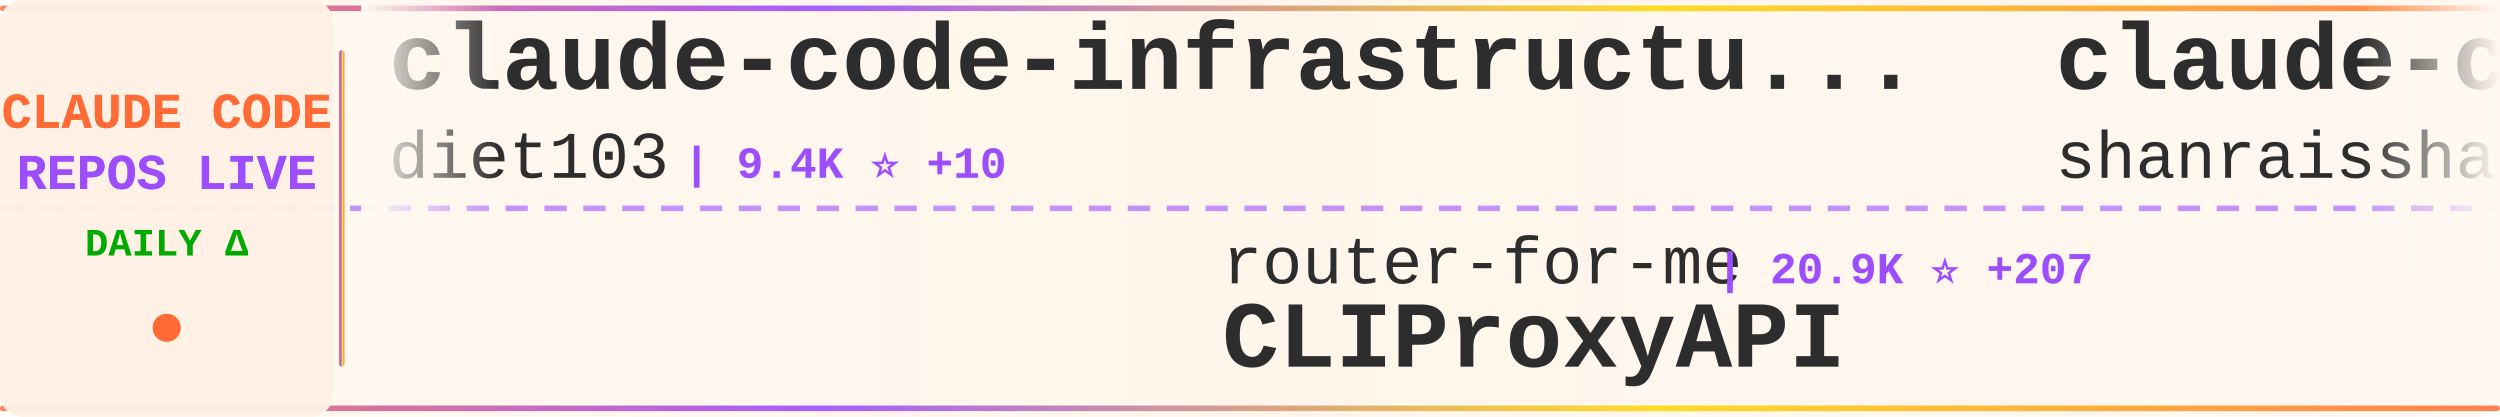
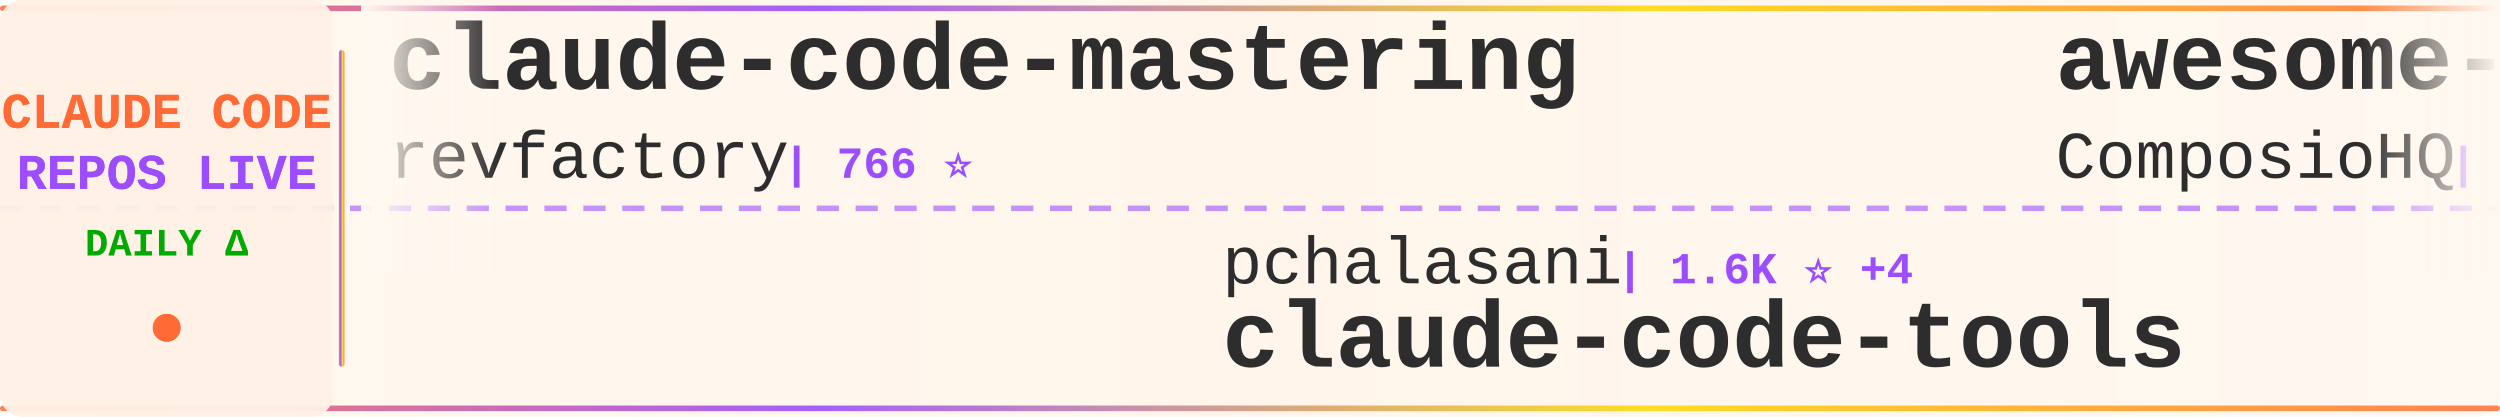
<svg xmlns="http://www.w3.org/2000/svg" width="900" height="150">
  <defs>
    <linearGradient id="tickerBg" x1="0%" y1="0%" x2="100%" y2="0%">
      <stop offset="0%" style="stop-color:#fff8f0;stop-opacity:0.98" />
      <stop offset="50%" style="stop-color:#fff5eb;stop-opacity:1" />
      <stop offset="100%" style="stop-color:#fff8f0;stop-opacity:0.98" />
    </linearGradient>
    <linearGradient id="borderGrad" x1="0%" y1="0%" x2="100%" y2="0%">
      <stop offset="0%" style="stop-color:#FF6B35;stop-opacity:0.85">
        <animate attributeName="stop-opacity" values="0.85;1;0.85" dur="2s" repeatCount="indefinite" />
      </stop>
      <stop offset="33%" style="stop-color:#9C4EFF;stop-opacity:0.9">
        <animate attributeName="stop-opacity" values="0.9;1;0.9" dur="2.2s" repeatCount="indefinite" />
      </stop>
      <stop offset="66%" style="stop-color:#FFD700;stop-opacity:0.85">
        <animate attributeName="stop-opacity" values="0.85;1;0.85" dur="1.8s" repeatCount="indefinite" />
      </stop>
      <stop offset="100%" style="stop-color:#FF6B35;stop-opacity:0.85">
        <animate attributeName="stop-opacity" values="0.85;1;0.85" dur="2s" repeatCount="indefinite" />
      </stop>
    </linearGradient>
    <filter id="textGlow">
      <feGaussianBlur stdDeviation="0.15" result="coloredBlur" />
      <feMerge>
        <feMergeNode in="coloredBlur" />
        <feMergeNode in="SourceGraphic" />
      </feMerge>
    </filter>
    <filter id="metricGlow">
      <feGaussianBlur stdDeviation="0.2" result="coloredBlur" />
      <feMerge>
        <feMergeNode in="coloredBlur" />
        <feMergeNode in="SourceGraphic" />
      </feMerge>
    </filter>
    <linearGradient id="leftFade" x1="0%" y1="0%" x2="100%" y2="0%">
      <stop offset="0%" style="stop-color:#fff8f0;stop-opacity:1" />
      <stop offset="100%" style="stop-color:#fff8f0;stop-opacity:0" />
    </linearGradient>
    <linearGradient id="rightFade" x1="0%" y1="0%" x2="100%" y2="0%">
      <stop offset="0%" style="stop-color:#fff8f0;stop-opacity:0" />
      <stop offset="100%" style="stop-color:#fff8f0;stop-opacity:1" />
    </linearGradient>
  </defs>
  <rect width="900" height="150" fill="url(#tickerBg)" rx="8" />
  <rect x="0" y="2" width="900" height="2" fill="url(#borderGrad)" rx="1" />
  <rect x="0" y="146" width="900" height="2" fill="url(#borderGrad)" rx="1" />
  <line x1="0" y1="75" x2="900" y2="75" stroke="#9C4EFF" stroke-width="2" stroke-dasharray="8 6" opacity="0.6" />
  <rect x="0" y="0" width="120" height="150" fill="#fff0e6" opacity="0.95" rx="8" />
  <text x="60" y="46" font-family="'Courier New', monospace" font-size="18" font-weight="bold" fill="#FF6B35" text-anchor="middle" filter="url(#textGlow)">
    CLAUDE CODE
  </text>
  <text x="60" y="68" font-family="'Courier New', monospace" font-size="18" font-weight="bold" fill="#9C4EFF" text-anchor="middle" filter="url(#textGlow)">
    REPOS LIVE
  </text>
  <text x="60" y="92" font-family="'Courier New', monospace" font-size="14" font-weight="bold" fill="#00aa00" text-anchor="middle">
    DAILY Δ
  </text>
  <circle cx="60" cy="118" r="5" fill="#FF6B35" filter="url(#metricGlow)">
    <animate attributeName="r" values="4;6;4" dur="1.5s" repeatCount="indefinite" />
    <animate attributeName="opacity" values="0.6;1;0.6" dur="1.5s" repeatCount="indefinite" />
  </circle>
  <rect x="122" y="18" width="2" height="114" fill="url(#borderGrad)" rx="1" />
  <clipPath id="tickerClip">
    <rect x="130" y="0" width="770" height="150" />
  </clipPath>
  <g clip-path="url(#tickerClip)">
    <g id="tickerItems">
      <animateTransform attributeName="transform" attributeType="XML" type="translate" from="0 0" to="-3000 0" dur="54s" repeatCount="indefinite" />
      <g transform="translate(0, 0)">
-         <text x="140" y="32" font-family="'Courier New', monospace" font-size="34" font-weight="bold" fill="#2d2d2d">claude-code-infrastructu...</text>
-         <text x="140" y="64" font-family="'Courier New', monospace" font-size="24" font-weight="normal" fill="#2d2d2d" opacity="1.0">diet103</text>
-         <text x="246" y="64" font-family="'Courier New', monospace" font-size="16" font-weight="bold" fill="#9C4EFF"> | 9.4K ⭐ +10</text>
+         <text x="140" y="32" font-family="'Courier New', monospace" font-size="34" font-weight="bold" fill="#2d2d2d">claude-code-mastering</text>
+         <text x="140" y="64" font-family="'Courier New', monospace" font-size="24" font-weight="normal" fill="#2d2d2d" opacity="1.0">revfactory</text>
+         <text x="282" y="64" font-family="'Courier New', monospace" font-size="16" font-weight="bold" fill="#9C4EFF"> | 766 ⭐</text>
      </g>
      <g transform="translate(300, 0)">
-         <text x="140" y="102" font-family="'Courier New', monospace" font-size="24" font-weight="normal" fill="#2d2d2d" opacity="1.0">router-for-me</text>
-         <text x="318" y="102" font-family="'Courier New', monospace" font-size="16" font-weight="bold" fill="#9C4EFF"> | 20.9K ⭐ +207</text>
-         <text x="140" y="132" font-family="'Courier New', monospace" font-size="34" font-weight="bold" fill="#2d2d2d">CLIProxyAPI</text>
+         <text x="140" y="102" font-family="'Courier New', monospace" font-size="24" font-weight="normal" fill="#2d2d2d" opacity="1.0">pchalasani</text>
+         <text x="282" y="102" font-family="'Courier New', monospace" font-size="16" font-weight="bold" fill="#9C4EFF"> | 1.6K ⭐ +4</text>
+         <text x="140" y="132" font-family="'Courier New', monospace" font-size="34" font-weight="bold" fill="#2d2d2d">claude-code-tools</text>
      </g>
      <g transform="translate(600, 0)">
-         <text x="140" y="32" font-family="'Courier New', monospace" font-size="34" font-weight="bold" fill="#2d2d2d">claude-code-best-practic...</text>
-         <text x="140" y="64" font-family="'Courier New', monospace" font-size="24" font-weight="normal" fill="#2d2d2d" opacity="1.0">shanraisshan</text>
-         <text x="306" y="64" font-family="'Courier New', monospace" font-size="16" font-weight="bold" fill="#9C4EFF"> | 23.5K ⭐ +850</text>
+         <text x="140" y="32" font-family="'Courier New', monospace" font-size="34" font-weight="bold" fill="#2d2d2d">awesome-claude-skills</text>
+         <text x="140" y="64" font-family="'Courier New', monospace" font-size="24" font-weight="normal" fill="#2d2d2d" opacity="1.0">ComposioHQ</text>
+         <text x="282" y="64" font-family="'Courier New', monospace" font-size="16" font-weight="bold" fill="#9C4EFF"> | 48.9K ⭐ +325</text>
      </g>
      <g transform="translate(900, 0)">
-         <text x="140" y="102" font-family="'Courier New', monospace" font-size="24" font-weight="normal" fill="#2d2d2d" opacity="1.0">ykdojo</text>
-         <text x="234" y="102" font-family="'Courier New', monospace" font-size="16" font-weight="bold" fill="#9C4EFF"> | 6.9K ⭐ +24</text>
-         <text x="140" y="132" font-family="'Courier New', monospace" font-size="34" font-weight="bold" fill="#2d2d2d">claude-code-tips</text>
+         <text x="140" y="102" font-family="'Courier New', monospace" font-size="24" font-weight="normal" fill="#2d2d2d" opacity="1.0">andrepimenta</text>
+         <text x="306" y="102" font-family="'Courier New', monospace" font-size="16" font-weight="bold" fill="#9C4EFF"> | 1.0K ⭐ +1</text>
+         <text x="140" y="132" font-family="'Courier New', monospace" font-size="34" font-weight="bold" fill="#2d2d2d">claude-code-chat</text>
      </g>
      <g transform="translate(1200, 0)">
-         <text x="140" y="32" font-family="'Courier New', monospace" font-size="34" font-weight="bold" fill="#2d2d2d">Claude-Code-x-OpenClaw-G...</text>
-         <text x="140" y="64" font-family="'Courier New', monospace" font-size="24" font-weight="normal" fill="#2d2d2d" opacity="1.0">KimYx0207</text>
-         <text x="270" y="64" font-family="'Courier New', monospace" font-size="16" font-weight="bold" fill="#9C4EFF"> | 2.5K ⭐ +23</text>
+         <text x="140" y="32" font-family="'Courier New', monospace" font-size="34" font-weight="bold" fill="#2d2d2d">superpowers</text>
+         <text x="140" y="64" font-family="'Courier New', monospace" font-size="24" font-weight="normal" fill="#2d2d2d" opacity="1.0">obra</text>
+         <text x="210" y="64" font-family="'Courier New', monospace" font-size="16" font-weight="bold" fill="#9C4EFF"> | 121.3K ⭐ +2.3K</text>
      </g>
      <g transform="translate(1500, 0)">
-         <text x="140" y="102" font-family="'Courier New', monospace" font-size="24" font-weight="normal" fill="#2d2d2d" opacity="1.0">siteboon</text>
-         <text x="258" y="102" font-family="'Courier New', monospace" font-size="16" font-weight="bold" fill="#9C4EFF"> | 9.1K ⭐ +48</text>
-         <text x="140" y="132" font-family="'Courier New', monospace" font-size="34" font-weight="bold" fill="#2d2d2d">claudecodeui</text>
+         <text x="140" y="102" font-family="'Courier New', monospace" font-size="24" font-weight="normal" fill="#2d2d2d" opacity="1.0">alirezarezvani</text>
+         <text x="330" y="102" font-family="'Courier New', monospace" font-size="16" font-weight="bold" fill="#9C4EFF"> | 7.7K ⭐ +244</text>
+         <text x="140" y="132" font-family="'Courier New', monospace" font-size="34" font-weight="bold" fill="#2d2d2d">claude-skills</text>
      </g>
      <g transform="translate(1800, 0)">
-         <text x="140" y="32" font-family="'Courier New', monospace" font-size="34" font-weight="bold" fill="#2d2d2d">Claudable</text>
-         <text x="140" y="64" font-family="'Courier New', monospace" font-size="24" font-weight="normal" fill="#2d2d2d" opacity="1.0">opactorai</text>
-         <text x="270" y="64" font-family="'Courier New', monospace" font-size="16" font-weight="bold" fill="#9C4EFF"> | 3.8K ⭐ +2</text>
+         <text x="140" y="32" font-family="'Courier New', monospace" font-size="34" font-weight="bold" fill="#2d2d2d">bkit-claude-code</text>
+         <text x="140" y="64" font-family="'Courier New', monospace" font-size="24" font-weight="normal" fill="#2d2d2d" opacity="1.0">popup-studio-ai</text>
+         <text x="342" y="64" font-family="'Courier New', monospace" font-size="16" font-weight="bold" fill="#9C4EFF"> | 447 ⭐ +3</text>
      </g>
      <g transform="translate(2100, 0)">
-         <text x="140" y="102" font-family="'Courier New', monospace" font-size="24" font-weight="normal" fill="#2d2d2d" opacity="1.0">PleasePrompto</text>
-         <text x="318" y="102" font-family="'Courier New', monospace" font-size="16" font-weight="bold" fill="#9C4EFF"> | 5.2K ⭐ +52</text>
-         <text x="140" y="132" font-family="'Courier New', monospace" font-size="34" font-weight="bold" fill="#2d2d2d">notebooklm-skill</text>
+         <text x="140" y="102" font-family="'Courier New', monospace" font-size="24" font-weight="normal" fill="#2d2d2d" opacity="1.0">Alishahryar1</text>
+         <text x="306" y="102" font-family="'Courier New', monospace" font-size="16" font-weight="bold" fill="#9C4EFF"> | 1.2K ⭐ +25</text>
+         <text x="140" y="132" font-family="'Courier New', monospace" font-size="34" font-weight="bold" fill="#2d2d2d">free-claude-code</text>
      </g>
      <g transform="translate(2400, 0)">
-         <text x="140" y="32" font-family="'Courier New', monospace" font-size="34" font-weight="bold" fill="#2d2d2d">cc-switch</text>
-         <text x="140" y="64" font-family="'Courier New', monospace" font-size="24" font-weight="normal" fill="#2d2d2d" opacity="1.0">farion1231</text>
-         <text x="282" y="64" font-family="'Courier New', monospace" font-size="16" font-weight="bold" fill="#9C4EFF"> | 34.9K ⭐ +367</text>
+         <text x="140" y="32" font-family="'Courier New', monospace" font-size="34" font-weight="bold" fill="#2d2d2d">Claude-Code-Development-...</text>
+         <text x="140" y="64" font-family="'Courier New', monospace" font-size="24" font-weight="normal" fill="#2d2d2d" opacity="1.0">peterkrueck</text>
+         <text x="294" y="64" font-family="'Courier New', monospace" font-size="16" font-weight="bold" fill="#9C4EFF"> | 1.3K ⭐ +1</text>
      </g>
      <g transform="translate(2700, 0)">
-         <text x="140" y="102" font-family="'Courier New', monospace" font-size="24" font-weight="normal" fill="#2d2d2d" opacity="1.0">shareAI-lab</text>
-         <text x="294" y="102" font-family="'Courier New', monospace" font-size="16" font-weight="bold" fill="#9C4EFF"> | 41.8K ⭐ +963</text>
-         <text x="140" y="132" font-family="'Courier New', monospace" font-size="34" font-weight="bold" fill="#2d2d2d">learn-claude-code</text>
+         <text x="140" y="102" font-family="'Courier New', monospace" font-size="24" font-weight="normal" fill="#2d2d2d" opacity="1.0">Njengah</text>
+         <text x="246" y="102" font-family="'Courier New', monospace" font-size="16" font-weight="bold" fill="#9C4EFF"> | 1.5K ⭐</text>
+         <text x="140" y="132" font-family="'Courier New', monospace" font-size="34" font-weight="bold" fill="#2d2d2d">claude-code-cheat-sheet</text>
      </g>
      <g transform="translate(3000, 0)">
-         <text x="140" y="32" font-family="'Courier New', monospace" font-size="34" font-weight="bold" fill="#2d2d2d">claude-code-infrastructu...</text>
-         <text x="140" y="64" font-family="'Courier New', monospace" font-size="24" font-weight="normal" fill="#2d2d2d" opacity="1.0">diet103</text>
-         <text x="246" y="64" font-family="'Courier New', monospace" font-size="16" font-weight="bold" fill="#9C4EFF"> | 9.4K ⭐ +10</text>
+         <text x="140" y="32" font-family="'Courier New', monospace" font-size="34" font-weight="bold" fill="#2d2d2d">claude-code-mastering</text>
+         <text x="140" y="64" font-family="'Courier New', monospace" font-size="24" font-weight="normal" fill="#2d2d2d" opacity="1.0">revfactory</text>
+         <text x="282" y="64" font-family="'Courier New', monospace" font-size="16" font-weight="bold" fill="#9C4EFF"> | 766 ⭐</text>
      </g>
      <g transform="translate(3300, 0)">
-         <text x="140" y="102" font-family="'Courier New', monospace" font-size="24" font-weight="normal" fill="#2d2d2d" opacity="1.0">router-for-me</text>
-         <text x="318" y="102" font-family="'Courier New', monospace" font-size="16" font-weight="bold" fill="#9C4EFF"> | 20.9K ⭐ +207</text>
-         <text x="140" y="132" font-family="'Courier New', monospace" font-size="34" font-weight="bold" fill="#2d2d2d">CLIProxyAPI</text>
+         <text x="140" y="102" font-family="'Courier New', monospace" font-size="24" font-weight="normal" fill="#2d2d2d" opacity="1.0">pchalasani</text>
+         <text x="282" y="102" font-family="'Courier New', monospace" font-size="16" font-weight="bold" fill="#9C4EFF"> | 1.6K ⭐ +4</text>
+         <text x="140" y="132" font-family="'Courier New', monospace" font-size="34" font-weight="bold" fill="#2d2d2d">claude-code-tools</text>
      </g>
      <g transform="translate(3600, 0)">
-         <text x="140" y="32" font-family="'Courier New', monospace" font-size="34" font-weight="bold" fill="#2d2d2d">claude-code-best-practic...</text>
-         <text x="140" y="64" font-family="'Courier New', monospace" font-size="24" font-weight="normal" fill="#2d2d2d" opacity="1.0">shanraisshan</text>
-         <text x="306" y="64" font-family="'Courier New', monospace" font-size="16" font-weight="bold" fill="#9C4EFF"> | 23.5K ⭐ +850</text>
+         <text x="140" y="32" font-family="'Courier New', monospace" font-size="34" font-weight="bold" fill="#2d2d2d">awesome-claude-skills</text>
+         <text x="140" y="64" font-family="'Courier New', monospace" font-size="24" font-weight="normal" fill="#2d2d2d" opacity="1.0">ComposioHQ</text>
+         <text x="282" y="64" font-family="'Courier New', monospace" font-size="16" font-weight="bold" fill="#9C4EFF"> | 48.9K ⭐ +325</text>
      </g>
      <g transform="translate(3900, 0)">
-         <text x="140" y="102" font-family="'Courier New', monospace" font-size="24" font-weight="normal" fill="#2d2d2d" opacity="1.0">ykdojo</text>
-         <text x="234" y="102" font-family="'Courier New', monospace" font-size="16" font-weight="bold" fill="#9C4EFF"> | 6.9K ⭐ +24</text>
-         <text x="140" y="132" font-family="'Courier New', monospace" font-size="34" font-weight="bold" fill="#2d2d2d">claude-code-tips</text>
+         <text x="140" y="102" font-family="'Courier New', monospace" font-size="24" font-weight="normal" fill="#2d2d2d" opacity="1.0">andrepimenta</text>
+         <text x="306" y="102" font-family="'Courier New', monospace" font-size="16" font-weight="bold" fill="#9C4EFF"> | 1.0K ⭐ +1</text>
+         <text x="140" y="132" font-family="'Courier New', monospace" font-size="34" font-weight="bold" fill="#2d2d2d">claude-code-chat</text>
      </g>
    </g>
  </g>
  <rect x="130" y="0" width="50" height="100" fill="url(#leftFade)" />
  <rect x="850" y="0" width="50" height="100" fill="url(#rightFade)" />
</svg>
